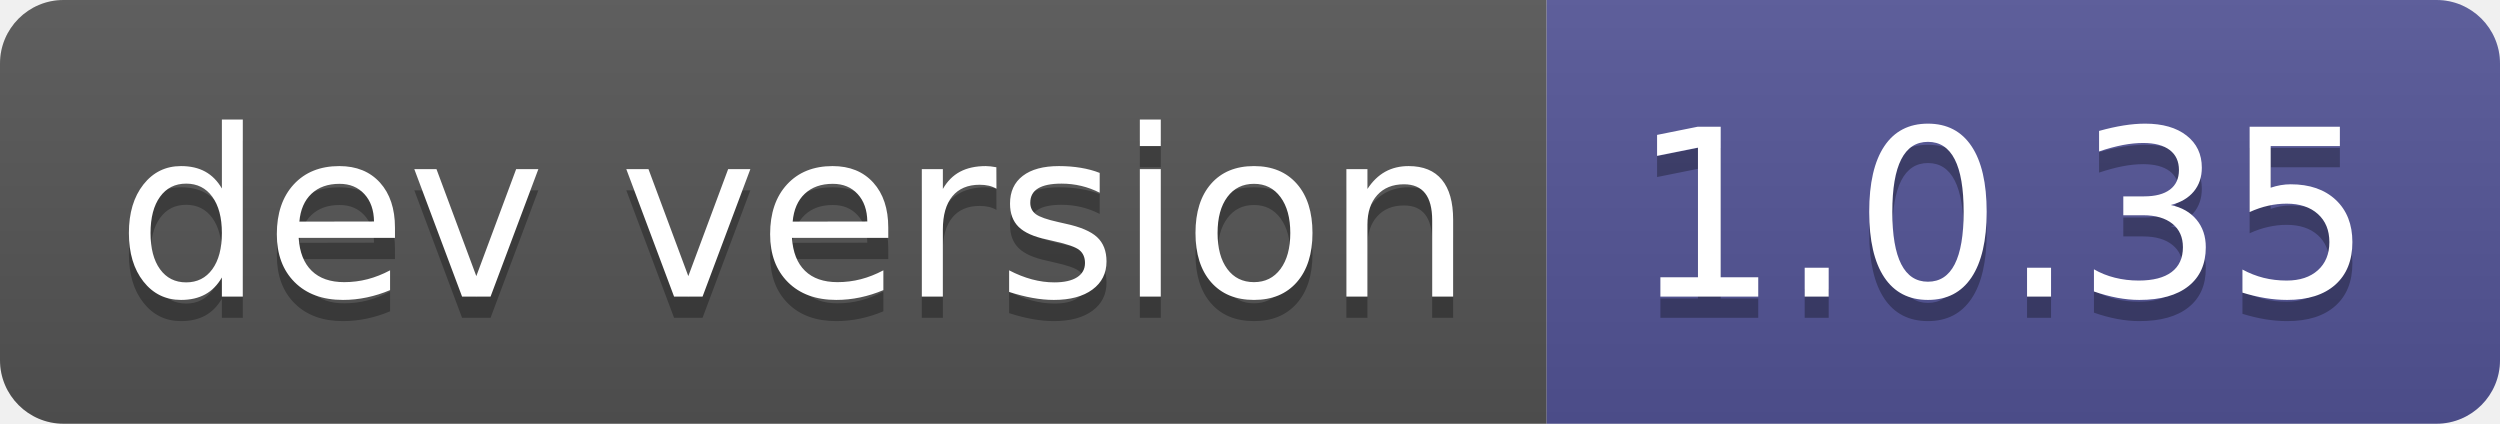
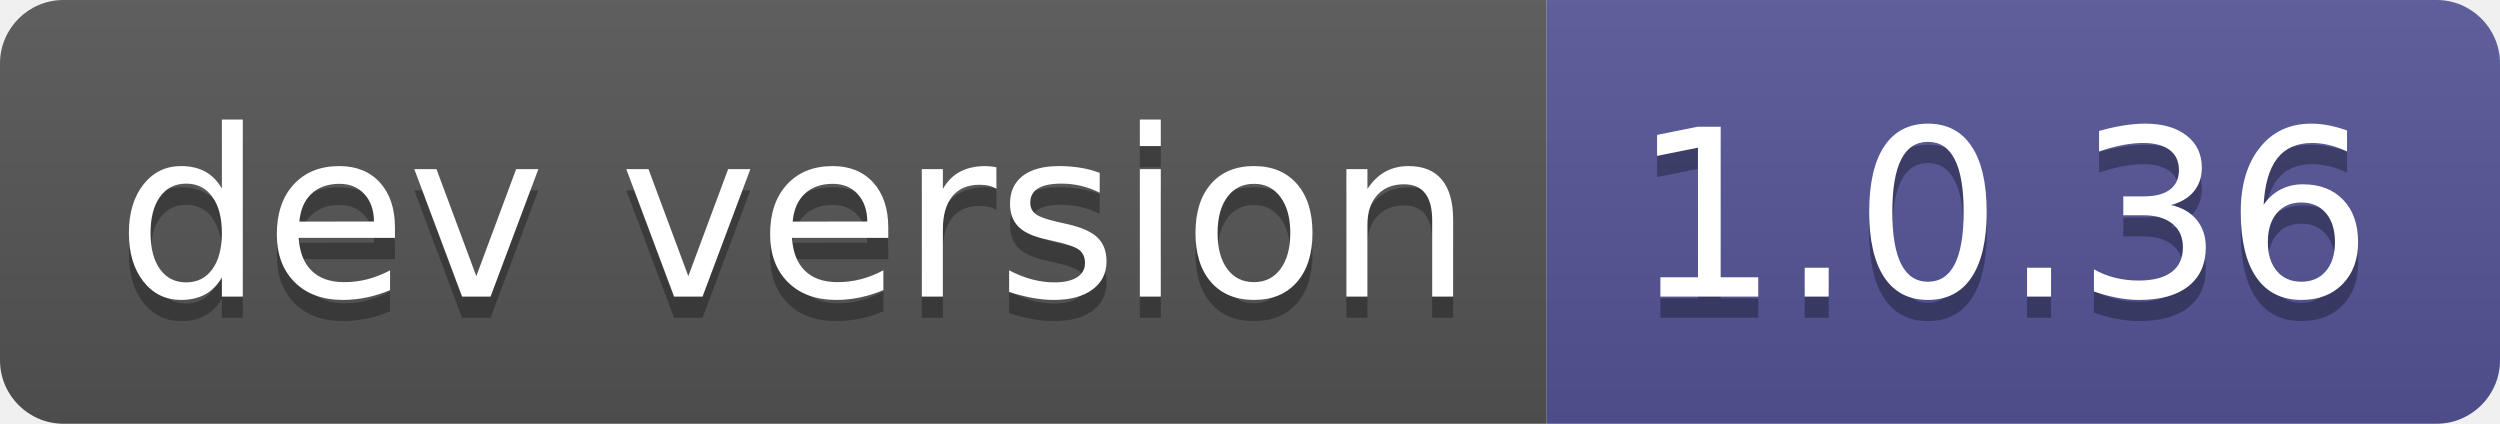
- <svg xmlns="http://www.w3.org/2000/svg" width="118" height="20" role="img" aria-label="dev version: 1.0.35">
+ <svg xmlns="http://www.w3.org/2000/svg" width="118" height="20" role="img" aria-label="dev version: 1.0.36">
  <linearGradient id="s" x2="0" y2="100%">
    <stop offset="0" stop-color="#bbb" stop-opacity=".1" />
    <stop offset="1" stop-opacity=".1" />
  </linearGradient>
  <clipPath id="r">
    <rect width="118" height="20" rx="3" fill="#fff" />
  </clipPath>
  <g clip-path="url(#r)">
    <rect width="73" height="20" fill="#555" />
    <rect x="73" width="45" height="20" fill="#535597" />
    <rect width="118" height="20" fill="url(#s)" />
  </g>
  <g fill="#fff" text-anchor="middle" font-family="Verdana,Geneva,DejaVu Sans,sans-serif" text-rendering="geometricPrecision" font-size="110">
    <text aria-hidden="true" x="375" y="150" fill="#010101" fill-opacity=".3" transform="scale(.1)" textLength="630">dev version</text>
    <text x="375" y="140" transform="scale(.1)" fill="#fff" textLength="630">dev version</text>
-     <text aria-hidden="true" x="945" y="150" fill="#010101" fill-opacity=".3" transform="scale(.1)" textLength="350">1.0.35</text>
-     <text x="945" y="140" transform="scale(.1)" fill="#fff" textLength="350">1.0.35</text>
+     <text aria-hidden="true" x="945" y="150" fill="#010101" fill-opacity=".3" transform="scale(.1)" textLength="350">1.0.36</text>
+     <text x="945" y="140" transform="scale(.1)" fill="#fff" textLength="350">1.0.36</text>
  </g>
</svg>
